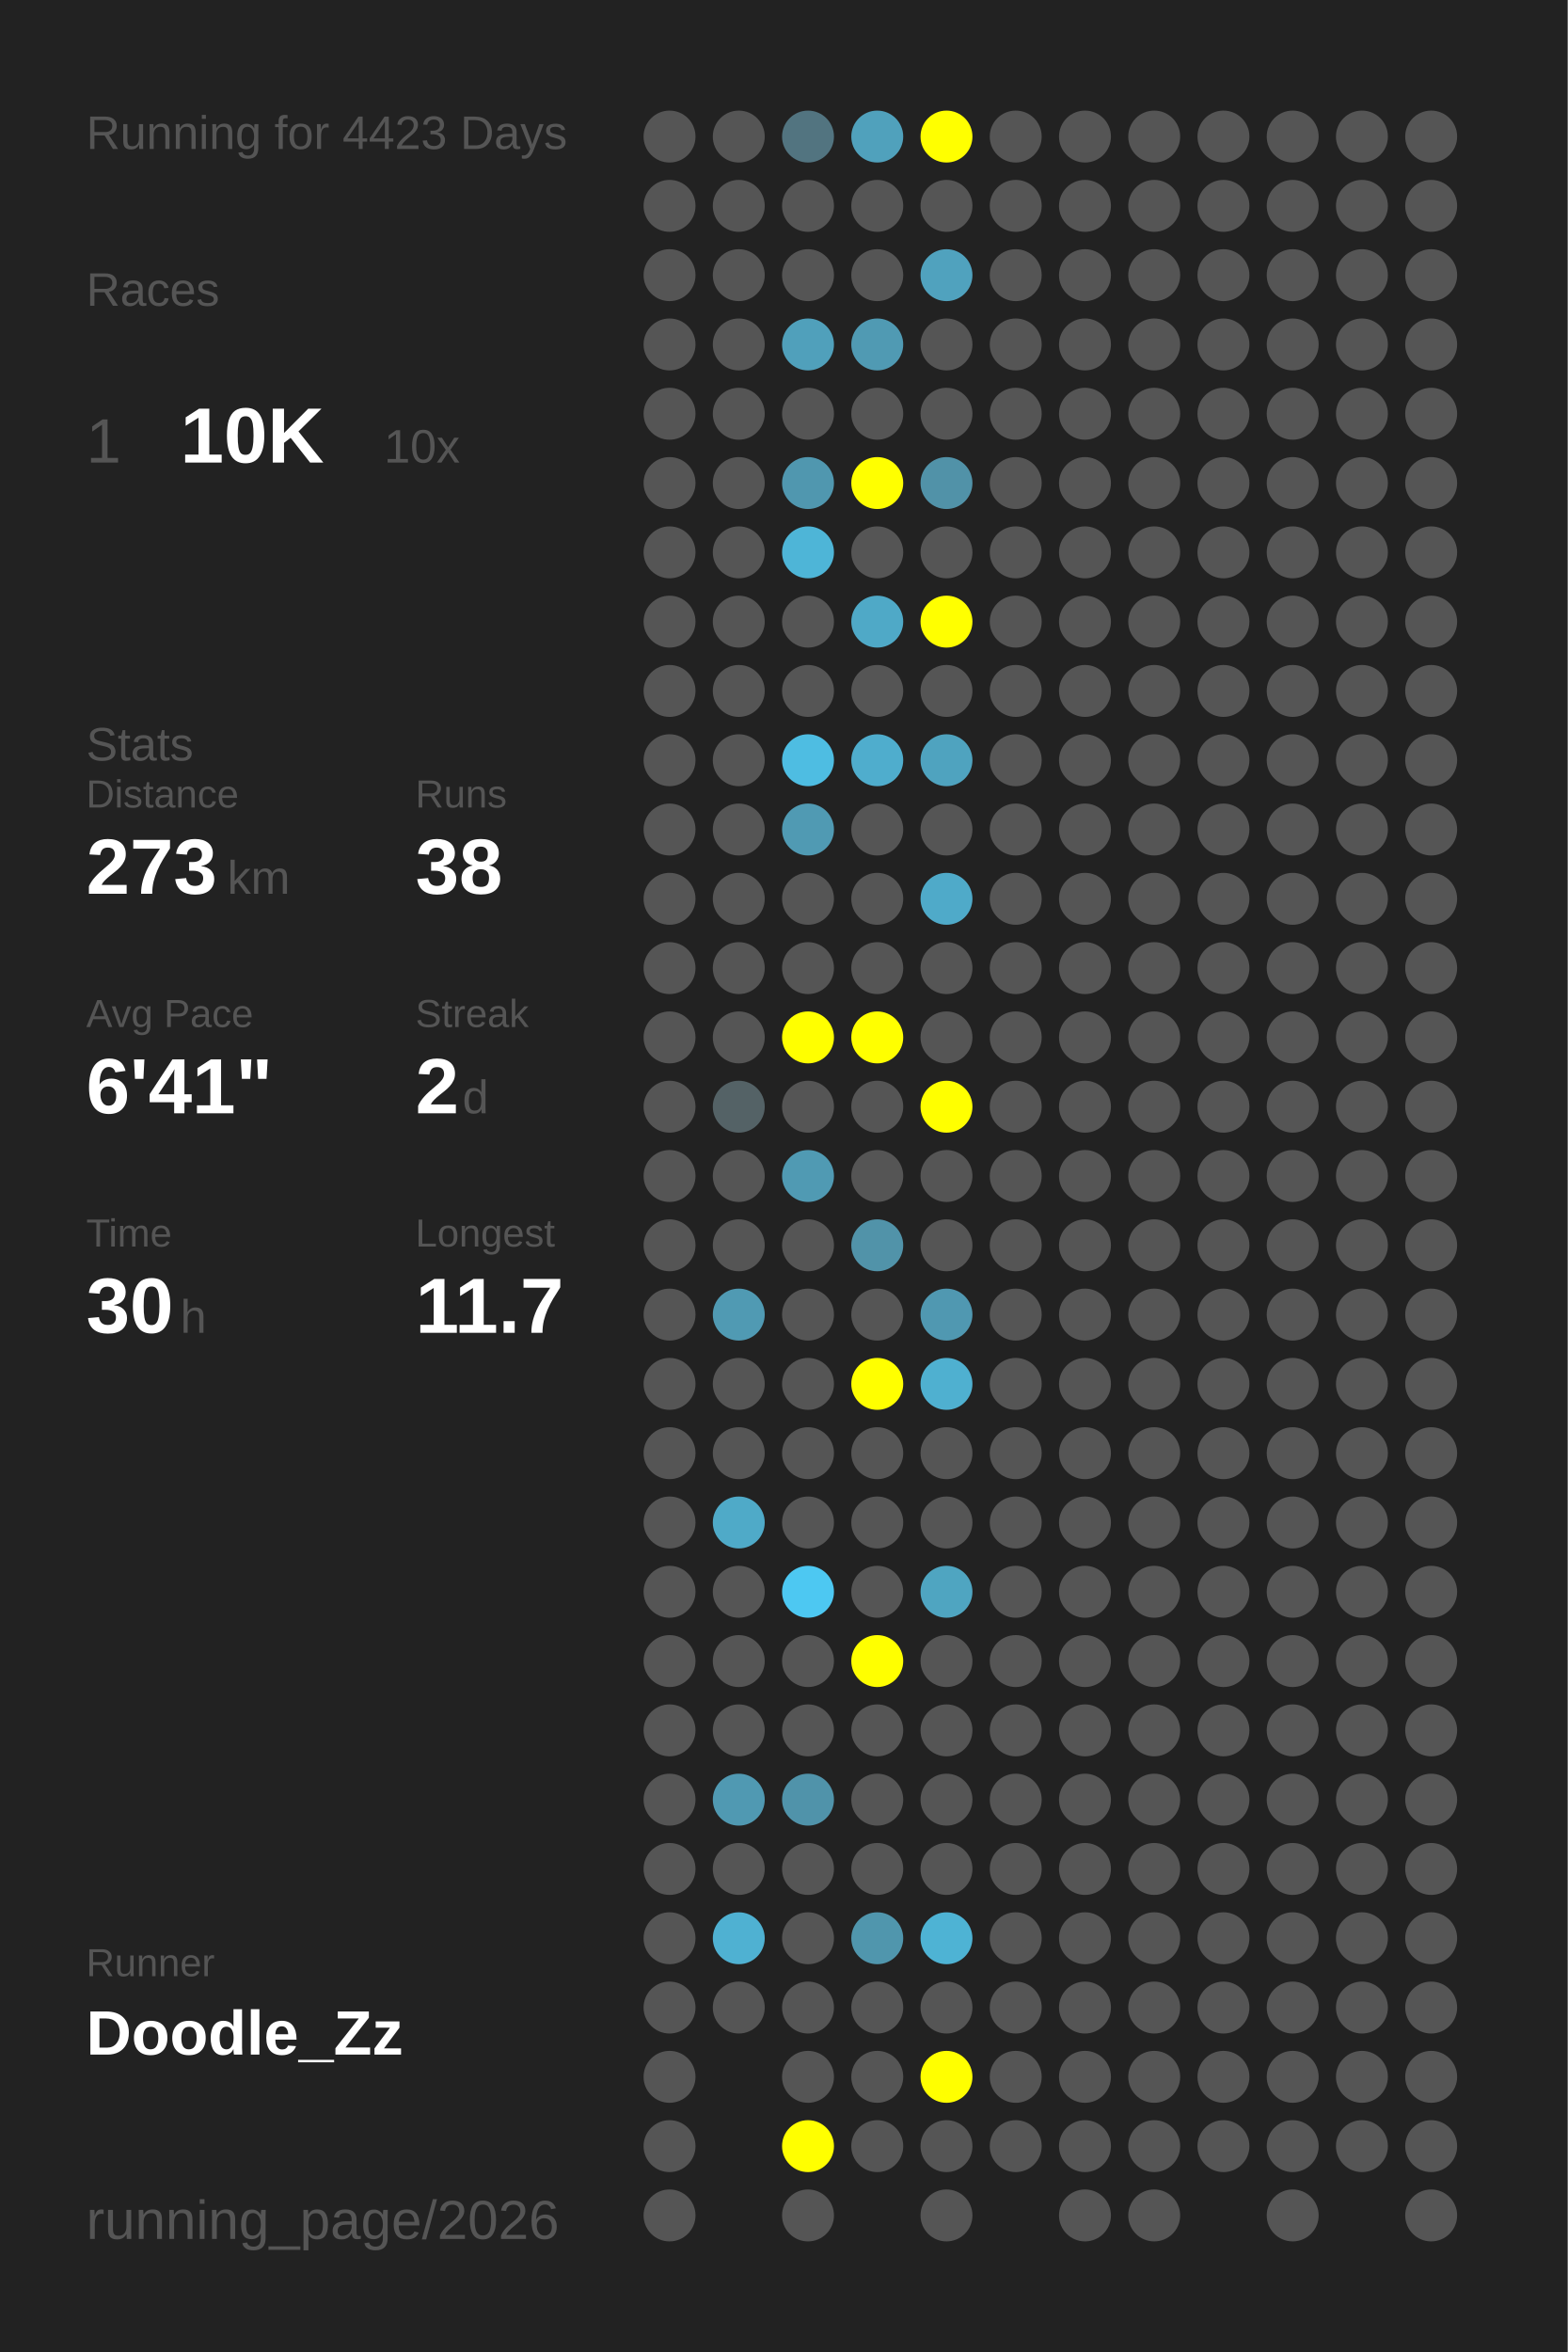
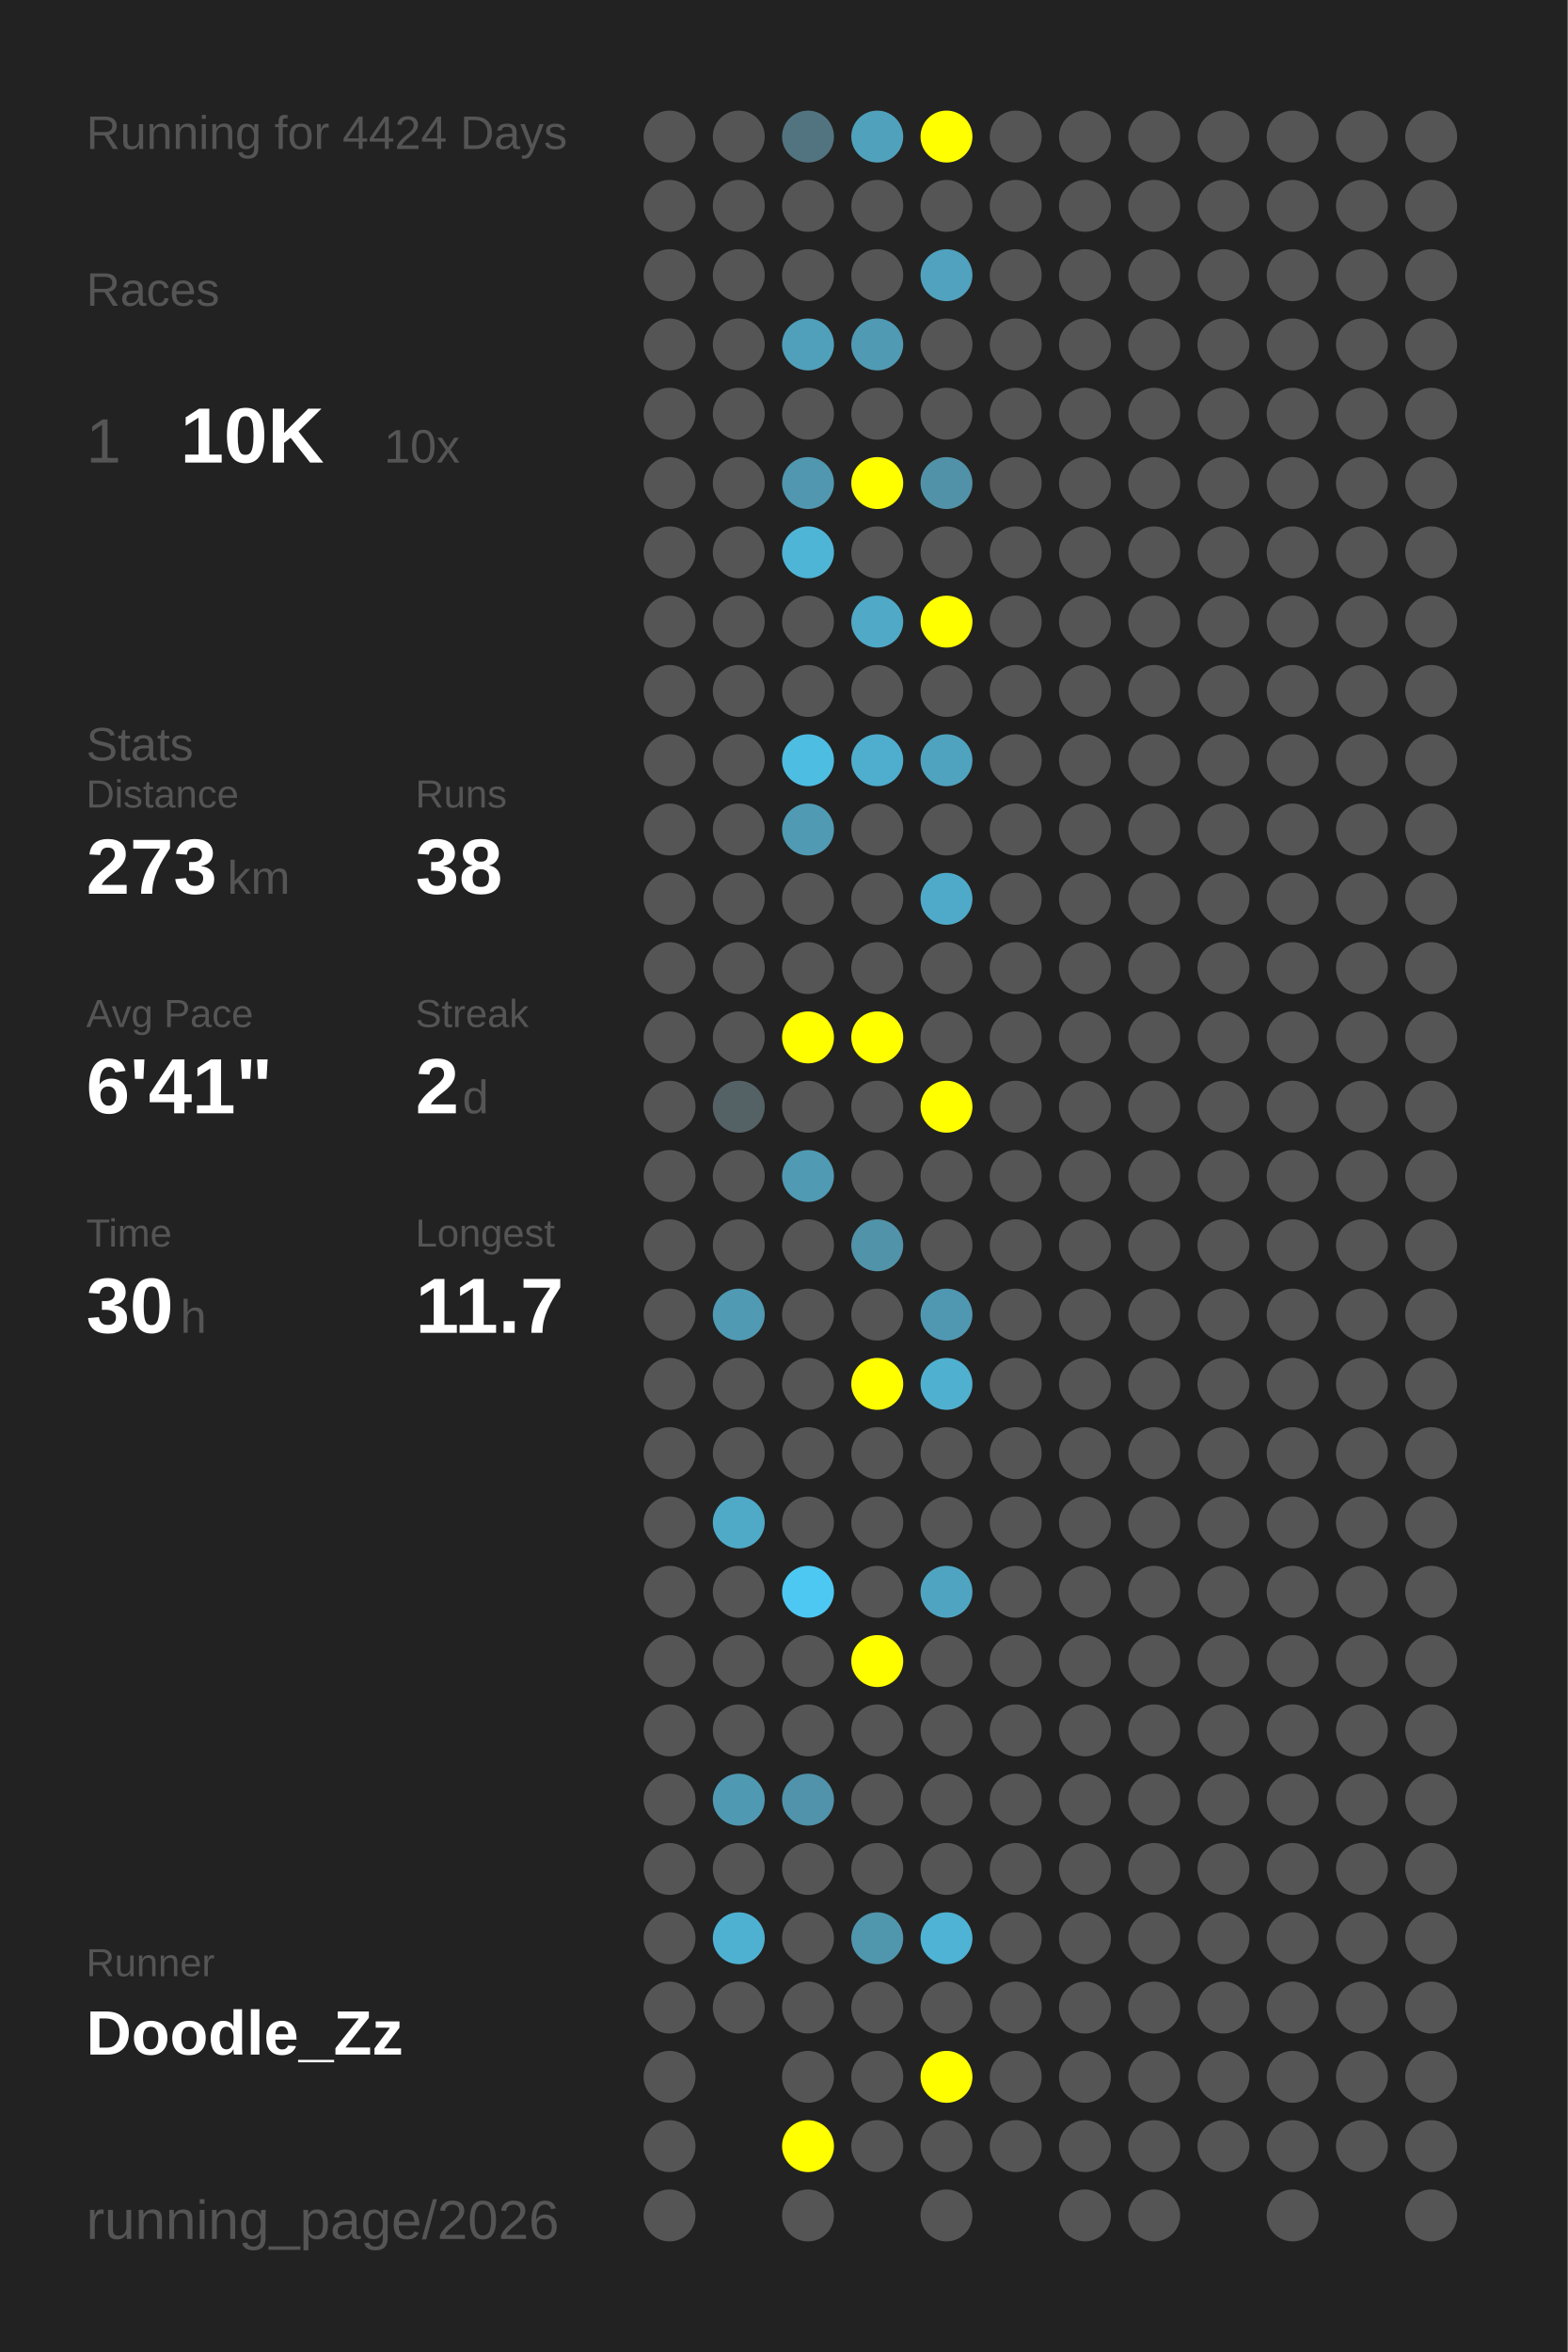
<svg xmlns="http://www.w3.org/2000/svg" baseProfile="full" height="300mm" version="1.1" viewBox="0,0,200,300" width="200mm">
  <defs />
  <rect fill="#222222" height="300" width="200" x="0" y="0" />
-   <text fill="#555555" style="font-size:6px; font-family:Arial;" x="11" y="19">Running for 4423 Days</text>
+   <text fill="#555555" style="font-size:6px; font-family:Arial;" x="11" y="19">Running for 4424 Days</text>
  <text fill="#555555" style="font-size:6px; font-family:Arial;" x="11" y="39">Races</text>
  <text fill="#555555" style="font-size:8px; font-family:Arial;" x="11" y="59">1</text>
  <text fill="#FFFFFF" style="font-size:10px; font-family:Arial; font-weight:bold;" x="23" y="59">10K</text>
  <text fill="#555555" style="font-size:6px; font-family:Arial;" x="49" y="59">10x</text>
  <text fill="#555555" style="font-size:6px; font-family:Arial;" x="11" y="97">Stats</text>
  <text fill="#555555" style="font-size:5px; font-family:Arial;" x="11" y="103">Distance</text>
  <text fill="#FFFFFF" style="font-size:10px; font-family:Arial; font-weight:bold;" x="11" y="114">273</text>
  <text fill="#555555" style="font-size:6px; font-family:Arial;" x="29" y="114">km</text>
  <text fill="#555555" style="font-size:5px; font-family:Arial;" x="53" y="103">Runs</text>
  <text fill="#FFFFFF" style="font-size:10px; font-family:Arial; font-weight:bold;" x="53" y="114">38</text>
  <text fill="#555555" style="font-size:5px; font-family:Arial;" x="11" y="131">Avg Pace</text>
  <text fill="#FFFFFF" style="font-size:10px; font-family:Arial; font-weight:bold;" x="11" y="142">6'41"</text>
  <text fill="#555555" style="font-size:5px; font-family:Arial;" x="53" y="131">Streak</text>
  <text fill="#FFFFFF" style="font-size:10px; font-family:Arial; font-weight:bold;" x="53" y="142">2</text>
  <text fill="#555555" style="font-size:6px; font-family:Arial;" x="59" y="142">d</text>
  <text fill="#555555" style="font-size:5px; font-family:Arial;" x="11" y="159">Time</text>
  <text fill="#FFFFFF" style="font-size:10px; font-family:Arial; font-weight:bold;" x="11" y="170">30</text>
  <text fill="#555555" style="font-size:6px; font-family:Arial;" x="23" y="170">h</text>
  <text fill="#555555" style="font-size:5px; font-family:Arial;" x="53" y="159">Longest</text>
  <text fill="#FFFFFF" style="font-size:10px; font-family:Arial; font-weight:bold;" x="53" y="170">11.7</text>
  <text fill="#555555" style="font-size:5px; font-family:Arial;" x="11" y="252.065">Runner</text>
  <text fill="#FFFFFF" style="font-size:8px; font-family:Arial; font-weight:bold;" x="11" y="262.065">Doodle_Zz</text>
  <text fill="#555555" style="font-size:7px; font-family:Arial;" x="11" y="285.581">running_page/2026</text>
  <circle cx="85.417" cy="17.419" fill="#555555" r="3.312" />
  <circle cx="85.417" cy="26.258" fill="#555555" r="3.312" />
  <circle cx="85.417" cy="35.097" fill="#555555" r="3.312" />
  <circle cx="85.417" cy="43.935" fill="#555555" r="3.312" />
  <circle cx="85.417" cy="52.774" fill="#555555" r="3.312" />
  <circle cx="85.417" cy="61.613" fill="#555555" r="3.312" />
  <circle cx="85.417" cy="70.452" fill="#555555" r="3.312" />
  <circle cx="85.417" cy="79.29" fill="#555555" r="3.312" />
  <circle cx="85.417" cy="88.129" fill="#555555" r="3.312" />
  <circle cx="85.417" cy="96.968" fill="#555555" r="3.312" />
  <circle cx="85.417" cy="105.806" fill="#555555" r="3.312" />
  <circle cx="85.417" cy="114.645" fill="#555555" r="3.312" />
  <circle cx="85.417" cy="123.484" fill="#555555" r="3.312" />
  <circle cx="85.417" cy="132.323" fill="#555555" r="3.312" />
  <circle cx="85.417" cy="141.161" fill="#555555" r="3.312" />
  <circle cx="85.417" cy="150" fill="#555555" r="3.312" />
  <circle cx="85.417" cy="158.839" fill="#555555" r="3.312" />
  <circle cx="85.417" cy="167.677" fill="#555555" r="3.312" />
  <circle cx="85.417" cy="176.516" fill="#555555" r="3.312" />
  <circle cx="85.417" cy="185.355" fill="#555555" r="3.312" />
  <circle cx="85.417" cy="194.194" fill="#555555" r="3.312" />
  <circle cx="85.417" cy="203.032" fill="#555555" r="3.312" />
  <circle cx="85.417" cy="211.871" fill="#555555" r="3.312" />
  <circle cx="85.417" cy="220.71" fill="#555555" r="3.312" />
  <circle cx="85.417" cy="229.548" fill="#555555" r="3.312" />
  <circle cx="85.417" cy="238.387" fill="#555555" r="3.312" />
  <circle cx="85.417" cy="247.226" fill="#555555" r="3.312" />
  <circle cx="85.417" cy="256.065" fill="#555555" r="3.312" />
  <circle cx="85.417" cy="264.903" fill="#555555" r="3.312" />
  <circle cx="85.417" cy="273.742" fill="#555555" r="3.312" />
  <circle cx="85.417" cy="282.581" fill="#555555" r="3.312" />
  <circle cx="94.25" cy="17.419" fill="#555555" r="3.312" />
  <circle cx="94.25" cy="26.258" fill="#555555" r="3.312" />
  <circle cx="94.25" cy="35.097" fill="#555555" r="3.312" />
  <circle cx="94.25" cy="43.935" fill="#555555" r="3.312" />
  <circle cx="94.25" cy="52.774" fill="#555555" r="3.312" />
  <circle cx="94.25" cy="61.613" fill="#555555" r="3.312" />
  <circle cx="94.25" cy="70.452" fill="#555555" r="3.312" />
  <circle cx="94.25" cy="79.29" fill="#555555" r="3.312" />
  <circle cx="94.25" cy="88.129" fill="#555555" r="3.312" />
  <circle cx="94.25" cy="96.968" fill="#555555" r="3.312" />
  <circle cx="94.25" cy="105.806" fill="#555555" r="3.312" />
  <circle cx="94.25" cy="114.645" fill="#555555" r="3.312" />
  <circle cx="94.25" cy="123.484" fill="#555555" r="3.312" />
  <circle cx="94.25" cy="132.323" fill="#555555" r="3.312" />
  <circle cx="94.25" cy="141.161" fill="#546266" r="3.312" />
  <circle cx="94.25" cy="150" fill="#555555" r="3.312" />
  <circle cx="94.25" cy="158.839" fill="#555555" r="3.312" />
  <circle cx="94.25" cy="167.677" fill="#509ab3" r="3.312" />
  <circle cx="94.25" cy="176.516" fill="#555555" r="3.312" />
  <circle cx="94.25" cy="185.355" fill="#555555" r="3.312" />
  <circle cx="94.25" cy="194.194" fill="#4faac8" r="3.312" />
  <circle cx="94.25" cy="203.032" fill="#555555" r="3.312" />
  <circle cx="94.25" cy="211.871" fill="#555555" r="3.312" />
  <circle cx="94.25" cy="220.71" fill="#555555" r="3.312" />
  <circle cx="94.25" cy="229.548" fill="#5099b2" r="3.312" />
  <circle cx="94.25" cy="238.387" fill="#555555" r="3.312" />
  <circle cx="94.25" cy="247.226" fill="#4fb1d2" r="3.312" />
  <circle cx="94.25" cy="256.065" fill="#555555" r="3.312" />
  <circle cx="103.083" cy="17.419" fill="#527480" r="3.312" />
  <circle cx="103.083" cy="26.258" fill="#555555" r="3.312" />
  <circle cx="103.083" cy="35.097" fill="#555555" r="3.312" />
  <circle cx="103.083" cy="43.935" fill="#50a0bb" r="3.312" />
  <circle cx="103.083" cy="52.774" fill="#555555" r="3.312" />
  <circle cx="103.083" cy="61.613" fill="#5097af" r="3.312" />
  <circle cx="103.083" cy="70.452" fill="#4eb5d7" r="3.312" />
  <circle cx="103.083" cy="79.29" fill="#555555" r="3.312" />
  <circle cx="103.083" cy="88.129" fill="#555555" r="3.312" />
  <circle cx="103.083" cy="96.968" fill="#4ebde2" r="3.312" />
  <circle cx="103.083" cy="105.806" fill="#509ab3" r="3.312" />
  <circle cx="103.083" cy="114.645" fill="#555555" r="3.312" />
  <circle cx="103.083" cy="123.484" fill="#555555" r="3.312" />
  <circle cx="103.083" cy="132.323" fill="#FFFF00" r="3.312" />
  <circle cx="103.083" cy="141.161" fill="#555555" r="3.312" />
  <circle cx="103.083" cy="150" fill="#509ab3" r="3.312" />
  <circle cx="103.083" cy="158.839" fill="#555555" r="3.312" />
  <circle cx="103.083" cy="167.677" fill="#555555" r="3.312" />
  <circle cx="103.083" cy="176.516" fill="#555555" r="3.312" />
  <circle cx="103.083" cy="185.355" fill="#555555" r="3.312" />
  <circle cx="103.083" cy="194.194" fill="#555555" r="3.312" />
  <circle cx="103.083" cy="203.032" fill="#4dc8f2" r="3.312" />
  <circle cx="103.083" cy="211.871" fill="#555555" r="3.312" />
  <circle cx="103.083" cy="220.71" fill="#555555" r="3.312" />
  <circle cx="103.083" cy="229.548" fill="#5093aa" r="3.312" />
  <circle cx="103.083" cy="238.387" fill="#555555" r="3.312" />
  <circle cx="103.083" cy="247.226" fill="#555555" r="3.312" />
  <circle cx="103.083" cy="256.065" fill="#555555" r="3.312" />
  <circle cx="103.083" cy="264.903" fill="#555555" r="3.312" />
  <circle cx="103.083" cy="273.742" fill="#FFFF00" r="3.312" />
  <circle cx="103.083" cy="282.581" fill="#555555" r="3.312" />
  <circle cx="111.917" cy="17.419" fill="#50a1bc" r="3.312" />
  <circle cx="111.917" cy="26.258" fill="#555555" r="3.312" />
  <circle cx="111.917" cy="35.097" fill="#555555" r="3.312" />
  <circle cx="111.917" cy="43.935" fill="#509ab3" r="3.312" />
  <circle cx="111.917" cy="52.774" fill="#555555" r="3.312" />
  <circle cx="111.917" cy="61.613" fill="#FFFF00" r="3.312" />
  <circle cx="111.917" cy="70.452" fill="#555555" r="3.312" />
  <circle cx="111.917" cy="79.29" fill="#4fa9c7" r="3.312" />
  <circle cx="111.917" cy="88.129" fill="#555555" r="3.312" />
  <circle cx="111.917" cy="96.968" fill="#4fadcd" r="3.312" />
  <circle cx="111.917" cy="105.806" fill="#555555" r="3.312" />
  <circle cx="111.917" cy="114.645" fill="#555555" r="3.312" />
  <circle cx="111.917" cy="123.484" fill="#555555" r="3.312" />
  <circle cx="111.917" cy="132.323" fill="#FFFF00" r="3.312" />
  <circle cx="111.917" cy="141.161" fill="#555555" r="3.312" />
  <circle cx="111.917" cy="150" fill="#555555" r="3.312" />
  <circle cx="111.917" cy="158.839" fill="#5193a9" r="3.312" />
  <circle cx="111.917" cy="167.677" fill="#555555" r="3.312" />
  <circle cx="111.917" cy="176.516" fill="#FFFF00" r="3.312" />
  <circle cx="111.917" cy="185.355" fill="#555555" r="3.312" />
  <circle cx="111.917" cy="194.194" fill="#555555" r="3.312" />
  <circle cx="111.917" cy="203.032" fill="#555555" r="3.312" />
  <circle cx="111.917" cy="211.871" fill="#FFFF00" r="3.312" />
  <circle cx="111.917" cy="220.71" fill="#555555" r="3.312" />
  <circle cx="111.917" cy="229.548" fill="#555555" r="3.312" />
  <circle cx="111.917" cy="238.387" fill="#555555" r="3.312" />
  <circle cx="111.917" cy="247.226" fill="#5096ad" r="3.312" />
  <circle cx="111.917" cy="256.065" fill="#555555" r="3.312" />
  <circle cx="111.917" cy="264.903" fill="#555555" r="3.312" />
  <circle cx="111.917" cy="273.742" fill="#555555" r="3.312" />
  <circle cx="120.75" cy="17.419" fill="#FFFF00" r="3.312" />
  <circle cx="120.75" cy="26.258" fill="#555555" r="3.312" />
  <circle cx="120.75" cy="35.097" fill="#50a2be" r="3.312" />
  <circle cx="120.75" cy="43.935" fill="#555555" r="3.312" />
  <circle cx="120.75" cy="52.774" fill="#555555" r="3.312" />
  <circle cx="120.75" cy="61.613" fill="#5192a8" r="3.312" />
  <circle cx="120.75" cy="70.452" fill="#555555" r="3.312" />
  <circle cx="120.75" cy="79.29" fill="#FFFF00" r="3.312" />
  <circle cx="120.75" cy="88.129" fill="#555555" r="3.312" />
  <circle cx="120.75" cy="96.968" fill="#4fa3bf" r="3.312" />
  <circle cx="120.75" cy="105.806" fill="#555555" r="3.312" />
  <circle cx="120.75" cy="114.645" fill="#4faac9" r="3.312" />
  <circle cx="120.75" cy="123.484" fill="#555555" r="3.312" />
  <circle cx="120.75" cy="132.323" fill="#555555" r="3.312" />
  <circle cx="120.75" cy="141.161" fill="#FFFF00" r="3.312" />
  <circle cx="120.75" cy="150" fill="#555555" r="3.312" />
  <circle cx="120.75" cy="158.839" fill="#555555" r="3.312" />
  <circle cx="120.75" cy="167.677" fill="#5098b1" r="3.312" />
  <circle cx="120.75" cy="176.516" fill="#4fb0d0" r="3.312" />
  <circle cx="120.75" cy="185.355" fill="#555555" r="3.312" />
  <circle cx="120.75" cy="194.194" fill="#555555" r="3.312" />
  <circle cx="120.75" cy="203.032" fill="#4fa5c1" r="3.312" />
  <circle cx="120.75" cy="211.871" fill="#555555" r="3.312" />
  <circle cx="120.75" cy="220.71" fill="#555555" r="3.312" />
  <circle cx="120.75" cy="229.548" fill="#555555" r="3.312" />
  <circle cx="120.75" cy="238.387" fill="#555555" r="3.312" />
  <circle cx="120.75" cy="247.226" fill="#4eb3d4" r="3.312" />
  <circle cx="120.75" cy="256.065" fill="#555555" r="3.312" />
  <circle cx="120.75" cy="264.903" fill="#FFFF00" r="3.312" />
  <circle cx="120.75" cy="273.742" fill="#555555" r="3.312" />
  <circle cx="120.75" cy="282.581" fill="#555555" r="3.312" />
  <circle cx="129.583" cy="17.419" fill="#555555" r="3.312" />
  <circle cx="129.583" cy="26.258" fill="#555555" r="3.312" />
  <circle cx="129.583" cy="35.097" fill="#555555" r="3.312" />
  <circle cx="129.583" cy="43.935" fill="#555555" r="3.312" />
  <circle cx="129.583" cy="52.774" fill="#555555" r="3.312" />
  <circle cx="129.583" cy="61.613" fill="#555555" r="3.312" />
  <circle cx="129.583" cy="70.452" fill="#555555" r="3.312" />
  <circle cx="129.583" cy="79.29" fill="#555555" r="3.312" />
  <circle cx="129.583" cy="88.129" fill="#555555" r="3.312" />
  <circle cx="129.583" cy="96.968" fill="#555555" r="3.312" />
  <circle cx="129.583" cy="105.806" fill="#555555" r="3.312" />
  <circle cx="129.583" cy="114.645" fill="#555555" r="3.312" />
  <circle cx="129.583" cy="123.484" fill="#555555" r="3.312" />
  <circle cx="129.583" cy="132.323" fill="#555555" r="3.312" />
  <circle cx="129.583" cy="141.161" fill="#555555" r="3.312" />
  <circle cx="129.583" cy="150" fill="#555555" r="3.312" />
  <circle cx="129.583" cy="158.839" fill="#555555" r="3.312" />
  <circle cx="129.583" cy="167.677" fill="#555555" r="3.312" />
  <circle cx="129.583" cy="176.516" fill="#555555" r="3.312" />
  <circle cx="129.583" cy="185.355" fill="#555555" r="3.312" />
  <circle cx="129.583" cy="194.194" fill="#555555" r="3.312" />
  <circle cx="129.583" cy="203.032" fill="#555555" r="3.312" />
  <circle cx="129.583" cy="211.871" fill="#555555" r="3.312" />
  <circle cx="129.583" cy="220.71" fill="#555555" r="3.312" />
  <circle cx="129.583" cy="229.548" fill="#555555" r="3.312" />
  <circle cx="129.583" cy="238.387" fill="#555555" r="3.312" />
  <circle cx="129.583" cy="247.226" fill="#555555" r="3.312" />
  <circle cx="129.583" cy="256.065" fill="#555555" r="3.312" />
  <circle cx="129.583" cy="264.903" fill="#555555" r="3.312" />
  <circle cx="129.583" cy="273.742" fill="#555555" r="3.312" />
  <circle cx="138.417" cy="17.419" fill="#555555" r="3.312" />
  <circle cx="138.417" cy="26.258" fill="#555555" r="3.312" />
  <circle cx="138.417" cy="35.097" fill="#555555" r="3.312" />
  <circle cx="138.417" cy="43.935" fill="#555555" r="3.312" />
  <circle cx="138.417" cy="52.774" fill="#555555" r="3.312" />
  <circle cx="138.417" cy="61.613" fill="#555555" r="3.312" />
  <circle cx="138.417" cy="70.452" fill="#555555" r="3.312" />
  <circle cx="138.417" cy="79.29" fill="#555555" r="3.312" />
  <circle cx="138.417" cy="88.129" fill="#555555" r="3.312" />
  <circle cx="138.417" cy="96.968" fill="#555555" r="3.312" />
  <circle cx="138.417" cy="105.806" fill="#555555" r="3.312" />
  <circle cx="138.417" cy="114.645" fill="#555555" r="3.312" />
  <circle cx="138.417" cy="123.484" fill="#555555" r="3.312" />
  <circle cx="138.417" cy="132.323" fill="#555555" r="3.312" />
  <circle cx="138.417" cy="141.161" fill="#555555" r="3.312" />
  <circle cx="138.417" cy="150" fill="#555555" r="3.312" />
  <circle cx="138.417" cy="158.839" fill="#555555" r="3.312" />
  <circle cx="138.417" cy="167.677" fill="#555555" r="3.312" />
  <circle cx="138.417" cy="176.516" fill="#555555" r="3.312" />
  <circle cx="138.417" cy="185.355" fill="#555555" r="3.312" />
  <circle cx="138.417" cy="194.194" fill="#555555" r="3.312" />
  <circle cx="138.417" cy="203.032" fill="#555555" r="3.312" />
  <circle cx="138.417" cy="211.871" fill="#555555" r="3.312" />
  <circle cx="138.417" cy="220.71" fill="#555555" r="3.312" />
  <circle cx="138.417" cy="229.548" fill="#555555" r="3.312" />
  <circle cx="138.417" cy="238.387" fill="#555555" r="3.312" />
  <circle cx="138.417" cy="247.226" fill="#555555" r="3.312" />
  <circle cx="138.417" cy="256.065" fill="#555555" r="3.312" />
  <circle cx="138.417" cy="264.903" fill="#555555" r="3.312" />
  <circle cx="138.417" cy="273.742" fill="#555555" r="3.312" />
  <circle cx="138.417" cy="282.581" fill="#555555" r="3.312" />
  <circle cx="147.25" cy="17.419" fill="#555555" r="3.312" />
  <circle cx="147.25" cy="26.258" fill="#555555" r="3.312" />
  <circle cx="147.25" cy="35.097" fill="#555555" r="3.312" />
  <circle cx="147.25" cy="43.935" fill="#555555" r="3.312" />
  <circle cx="147.25" cy="52.774" fill="#555555" r="3.312" />
  <circle cx="147.25" cy="61.613" fill="#555555" r="3.312" />
  <circle cx="147.25" cy="70.452" fill="#555555" r="3.312" />
  <circle cx="147.25" cy="79.29" fill="#555555" r="3.312" />
  <circle cx="147.25" cy="88.129" fill="#555555" r="3.312" />
  <circle cx="147.25" cy="96.968" fill="#555555" r="3.312" />
  <circle cx="147.25" cy="105.806" fill="#555555" r="3.312" />
  <circle cx="147.25" cy="114.645" fill="#555555" r="3.312" />
  <circle cx="147.25" cy="123.484" fill="#555555" r="3.312" />
  <circle cx="147.25" cy="132.323" fill="#555555" r="3.312" />
  <circle cx="147.25" cy="141.161" fill="#555555" r="3.312" />
  <circle cx="147.25" cy="150" fill="#555555" r="3.312" />
  <circle cx="147.25" cy="158.839" fill="#555555" r="3.312" />
  <circle cx="147.25" cy="167.677" fill="#555555" r="3.312" />
  <circle cx="147.25" cy="176.516" fill="#555555" r="3.312" />
  <circle cx="147.25" cy="185.355" fill="#555555" r="3.312" />
  <circle cx="147.25" cy="194.194" fill="#555555" r="3.312" />
  <circle cx="147.25" cy="203.032" fill="#555555" r="3.312" />
  <circle cx="147.25" cy="211.871" fill="#555555" r="3.312" />
  <circle cx="147.25" cy="220.71" fill="#555555" r="3.312" />
  <circle cx="147.25" cy="229.548" fill="#555555" r="3.312" />
  <circle cx="147.25" cy="238.387" fill="#555555" r="3.312" />
  <circle cx="147.25" cy="247.226" fill="#555555" r="3.312" />
  <circle cx="147.25" cy="256.065" fill="#555555" r="3.312" />
  <circle cx="147.25" cy="264.903" fill="#555555" r="3.312" />
  <circle cx="147.25" cy="273.742" fill="#555555" r="3.312" />
  <circle cx="147.25" cy="282.581" fill="#555555" r="3.312" />
  <circle cx="156.083" cy="17.419" fill="#555555" r="3.312" />
  <circle cx="156.083" cy="26.258" fill="#555555" r="3.312" />
  <circle cx="156.083" cy="35.097" fill="#555555" r="3.312" />
  <circle cx="156.083" cy="43.935" fill="#555555" r="3.312" />
  <circle cx="156.083" cy="52.774" fill="#555555" r="3.312" />
  <circle cx="156.083" cy="61.613" fill="#555555" r="3.312" />
  <circle cx="156.083" cy="70.452" fill="#555555" r="3.312" />
  <circle cx="156.083" cy="79.29" fill="#555555" r="3.312" />
  <circle cx="156.083" cy="88.129" fill="#555555" r="3.312" />
  <circle cx="156.083" cy="96.968" fill="#555555" r="3.312" />
  <circle cx="156.083" cy="105.806" fill="#555555" r="3.312" />
  <circle cx="156.083" cy="114.645" fill="#555555" r="3.312" />
  <circle cx="156.083" cy="123.484" fill="#555555" r="3.312" />
  <circle cx="156.083" cy="132.323" fill="#555555" r="3.312" />
  <circle cx="156.083" cy="141.161" fill="#555555" r="3.312" />
  <circle cx="156.083" cy="150" fill="#555555" r="3.312" />
  <circle cx="156.083" cy="158.839" fill="#555555" r="3.312" />
  <circle cx="156.083" cy="167.677" fill="#555555" r="3.312" />
  <circle cx="156.083" cy="176.516" fill="#555555" r="3.312" />
  <circle cx="156.083" cy="185.355" fill="#555555" r="3.312" />
  <circle cx="156.083" cy="194.194" fill="#555555" r="3.312" />
  <circle cx="156.083" cy="203.032" fill="#555555" r="3.312" />
  <circle cx="156.083" cy="211.871" fill="#555555" r="3.312" />
  <circle cx="156.083" cy="220.71" fill="#555555" r="3.312" />
  <circle cx="156.083" cy="229.548" fill="#555555" r="3.312" />
  <circle cx="156.083" cy="238.387" fill="#555555" r="3.312" />
  <circle cx="156.083" cy="247.226" fill="#555555" r="3.312" />
  <circle cx="156.083" cy="256.065" fill="#555555" r="3.312" />
  <circle cx="156.083" cy="264.903" fill="#555555" r="3.312" />
  <circle cx="156.083" cy="273.742" fill="#555555" r="3.312" />
  <circle cx="164.917" cy="17.419" fill="#555555" r="3.312" />
  <circle cx="164.917" cy="26.258" fill="#555555" r="3.312" />
  <circle cx="164.917" cy="35.097" fill="#555555" r="3.312" />
  <circle cx="164.917" cy="43.935" fill="#555555" r="3.312" />
  <circle cx="164.917" cy="52.774" fill="#555555" r="3.312" />
  <circle cx="164.917" cy="61.613" fill="#555555" r="3.312" />
  <circle cx="164.917" cy="70.452" fill="#555555" r="3.312" />
  <circle cx="164.917" cy="79.29" fill="#555555" r="3.312" />
  <circle cx="164.917" cy="88.129" fill="#555555" r="3.312" />
  <circle cx="164.917" cy="96.968" fill="#555555" r="3.312" />
  <circle cx="164.917" cy="105.806" fill="#555555" r="3.312" />
  <circle cx="164.917" cy="114.645" fill="#555555" r="3.312" />
  <circle cx="164.917" cy="123.484" fill="#555555" r="3.312" />
  <circle cx="164.917" cy="132.323" fill="#555555" r="3.312" />
  <circle cx="164.917" cy="141.161" fill="#555555" r="3.312" />
  <circle cx="164.917" cy="150" fill="#555555" r="3.312" />
  <circle cx="164.917" cy="158.839" fill="#555555" r="3.312" />
  <circle cx="164.917" cy="167.677" fill="#555555" r="3.312" />
  <circle cx="164.917" cy="176.516" fill="#555555" r="3.312" />
  <circle cx="164.917" cy="185.355" fill="#555555" r="3.312" />
  <circle cx="164.917" cy="194.194" fill="#555555" r="3.312" />
  <circle cx="164.917" cy="203.032" fill="#555555" r="3.312" />
  <circle cx="164.917" cy="211.871" fill="#555555" r="3.312" />
  <circle cx="164.917" cy="220.71" fill="#555555" r="3.312" />
  <circle cx="164.917" cy="229.548" fill="#555555" r="3.312" />
  <circle cx="164.917" cy="238.387" fill="#555555" r="3.312" />
  <circle cx="164.917" cy="247.226" fill="#555555" r="3.312" />
  <circle cx="164.917" cy="256.065" fill="#555555" r="3.312" />
  <circle cx="164.917" cy="264.903" fill="#555555" r="3.312" />
  <circle cx="164.917" cy="273.742" fill="#555555" r="3.312" />
  <circle cx="164.917" cy="282.581" fill="#555555" r="3.312" />
  <circle cx="173.75" cy="17.419" fill="#555555" r="3.312" />
  <circle cx="173.75" cy="26.258" fill="#555555" r="3.312" />
  <circle cx="173.75" cy="35.097" fill="#555555" r="3.312" />
  <circle cx="173.75" cy="43.935" fill="#555555" r="3.312" />
  <circle cx="173.75" cy="52.774" fill="#555555" r="3.312" />
  <circle cx="173.75" cy="61.613" fill="#555555" r="3.312" />
  <circle cx="173.75" cy="70.452" fill="#555555" r="3.312" />
  <circle cx="173.75" cy="79.29" fill="#555555" r="3.312" />
  <circle cx="173.75" cy="88.129" fill="#555555" r="3.312" />
  <circle cx="173.75" cy="96.968" fill="#555555" r="3.312" />
  <circle cx="173.75" cy="105.806" fill="#555555" r="3.312" />
  <circle cx="173.75" cy="114.645" fill="#555555" r="3.312" />
  <circle cx="173.75" cy="123.484" fill="#555555" r="3.312" />
  <circle cx="173.75" cy="132.323" fill="#555555" r="3.312" />
  <circle cx="173.75" cy="141.161" fill="#555555" r="3.312" />
  <circle cx="173.75" cy="150" fill="#555555" r="3.312" />
  <circle cx="173.75" cy="158.839" fill="#555555" r="3.312" />
  <circle cx="173.75" cy="167.677" fill="#555555" r="3.312" />
  <circle cx="173.75" cy="176.516" fill="#555555" r="3.312" />
  <circle cx="173.75" cy="185.355" fill="#555555" r="3.312" />
  <circle cx="173.75" cy="194.194" fill="#555555" r="3.312" />
  <circle cx="173.75" cy="203.032" fill="#555555" r="3.312" />
  <circle cx="173.75" cy="211.871" fill="#555555" r="3.312" />
  <circle cx="173.75" cy="220.71" fill="#555555" r="3.312" />
  <circle cx="173.75" cy="229.548" fill="#555555" r="3.312" />
  <circle cx="173.75" cy="238.387" fill="#555555" r="3.312" />
  <circle cx="173.75" cy="247.226" fill="#555555" r="3.312" />
  <circle cx="173.75" cy="256.065" fill="#555555" r="3.312" />
  <circle cx="173.75" cy="264.903" fill="#555555" r="3.312" />
  <circle cx="173.75" cy="273.742" fill="#555555" r="3.312" />
  <circle cx="182.583" cy="17.419" fill="#555555" r="3.312" />
  <circle cx="182.583" cy="26.258" fill="#555555" r="3.312" />
  <circle cx="182.583" cy="35.097" fill="#555555" r="3.312" />
  <circle cx="182.583" cy="43.935" fill="#555555" r="3.312" />
  <circle cx="182.583" cy="52.774" fill="#555555" r="3.312" />
  <circle cx="182.583" cy="61.613" fill="#555555" r="3.312" />
  <circle cx="182.583" cy="70.452" fill="#555555" r="3.312" />
  <circle cx="182.583" cy="79.29" fill="#555555" r="3.312" />
  <circle cx="182.583" cy="88.129" fill="#555555" r="3.312" />
  <circle cx="182.583" cy="96.968" fill="#555555" r="3.312" />
  <circle cx="182.583" cy="105.806" fill="#555555" r="3.312" />
  <circle cx="182.583" cy="114.645" fill="#555555" r="3.312" />
  <circle cx="182.583" cy="123.484" fill="#555555" r="3.312" />
  <circle cx="182.583" cy="132.323" fill="#555555" r="3.312" />
  <circle cx="182.583" cy="141.161" fill="#555555" r="3.312" />
  <circle cx="182.583" cy="150" fill="#555555" r="3.312" />
  <circle cx="182.583" cy="158.839" fill="#555555" r="3.312" />
  <circle cx="182.583" cy="167.677" fill="#555555" r="3.312" />
  <circle cx="182.583" cy="176.516" fill="#555555" r="3.312" />
  <circle cx="182.583" cy="185.355" fill="#555555" r="3.312" />
  <circle cx="182.583" cy="194.194" fill="#555555" r="3.312" />
  <circle cx="182.583" cy="203.032" fill="#555555" r="3.312" />
  <circle cx="182.583" cy="211.871" fill="#555555" r="3.312" />
  <circle cx="182.583" cy="220.71" fill="#555555" r="3.312" />
  <circle cx="182.583" cy="229.548" fill="#555555" r="3.312" />
  <circle cx="182.583" cy="238.387" fill="#555555" r="3.312" />
  <circle cx="182.583" cy="247.226" fill="#555555" r="3.312" />
  <circle cx="182.583" cy="256.065" fill="#555555" r="3.312" />
  <circle cx="182.583" cy="264.903" fill="#555555" r="3.312" />
  <circle cx="182.583" cy="273.742" fill="#555555" r="3.312" />
  <circle cx="182.583" cy="282.581" fill="#555555" r="3.312" />
</svg>
